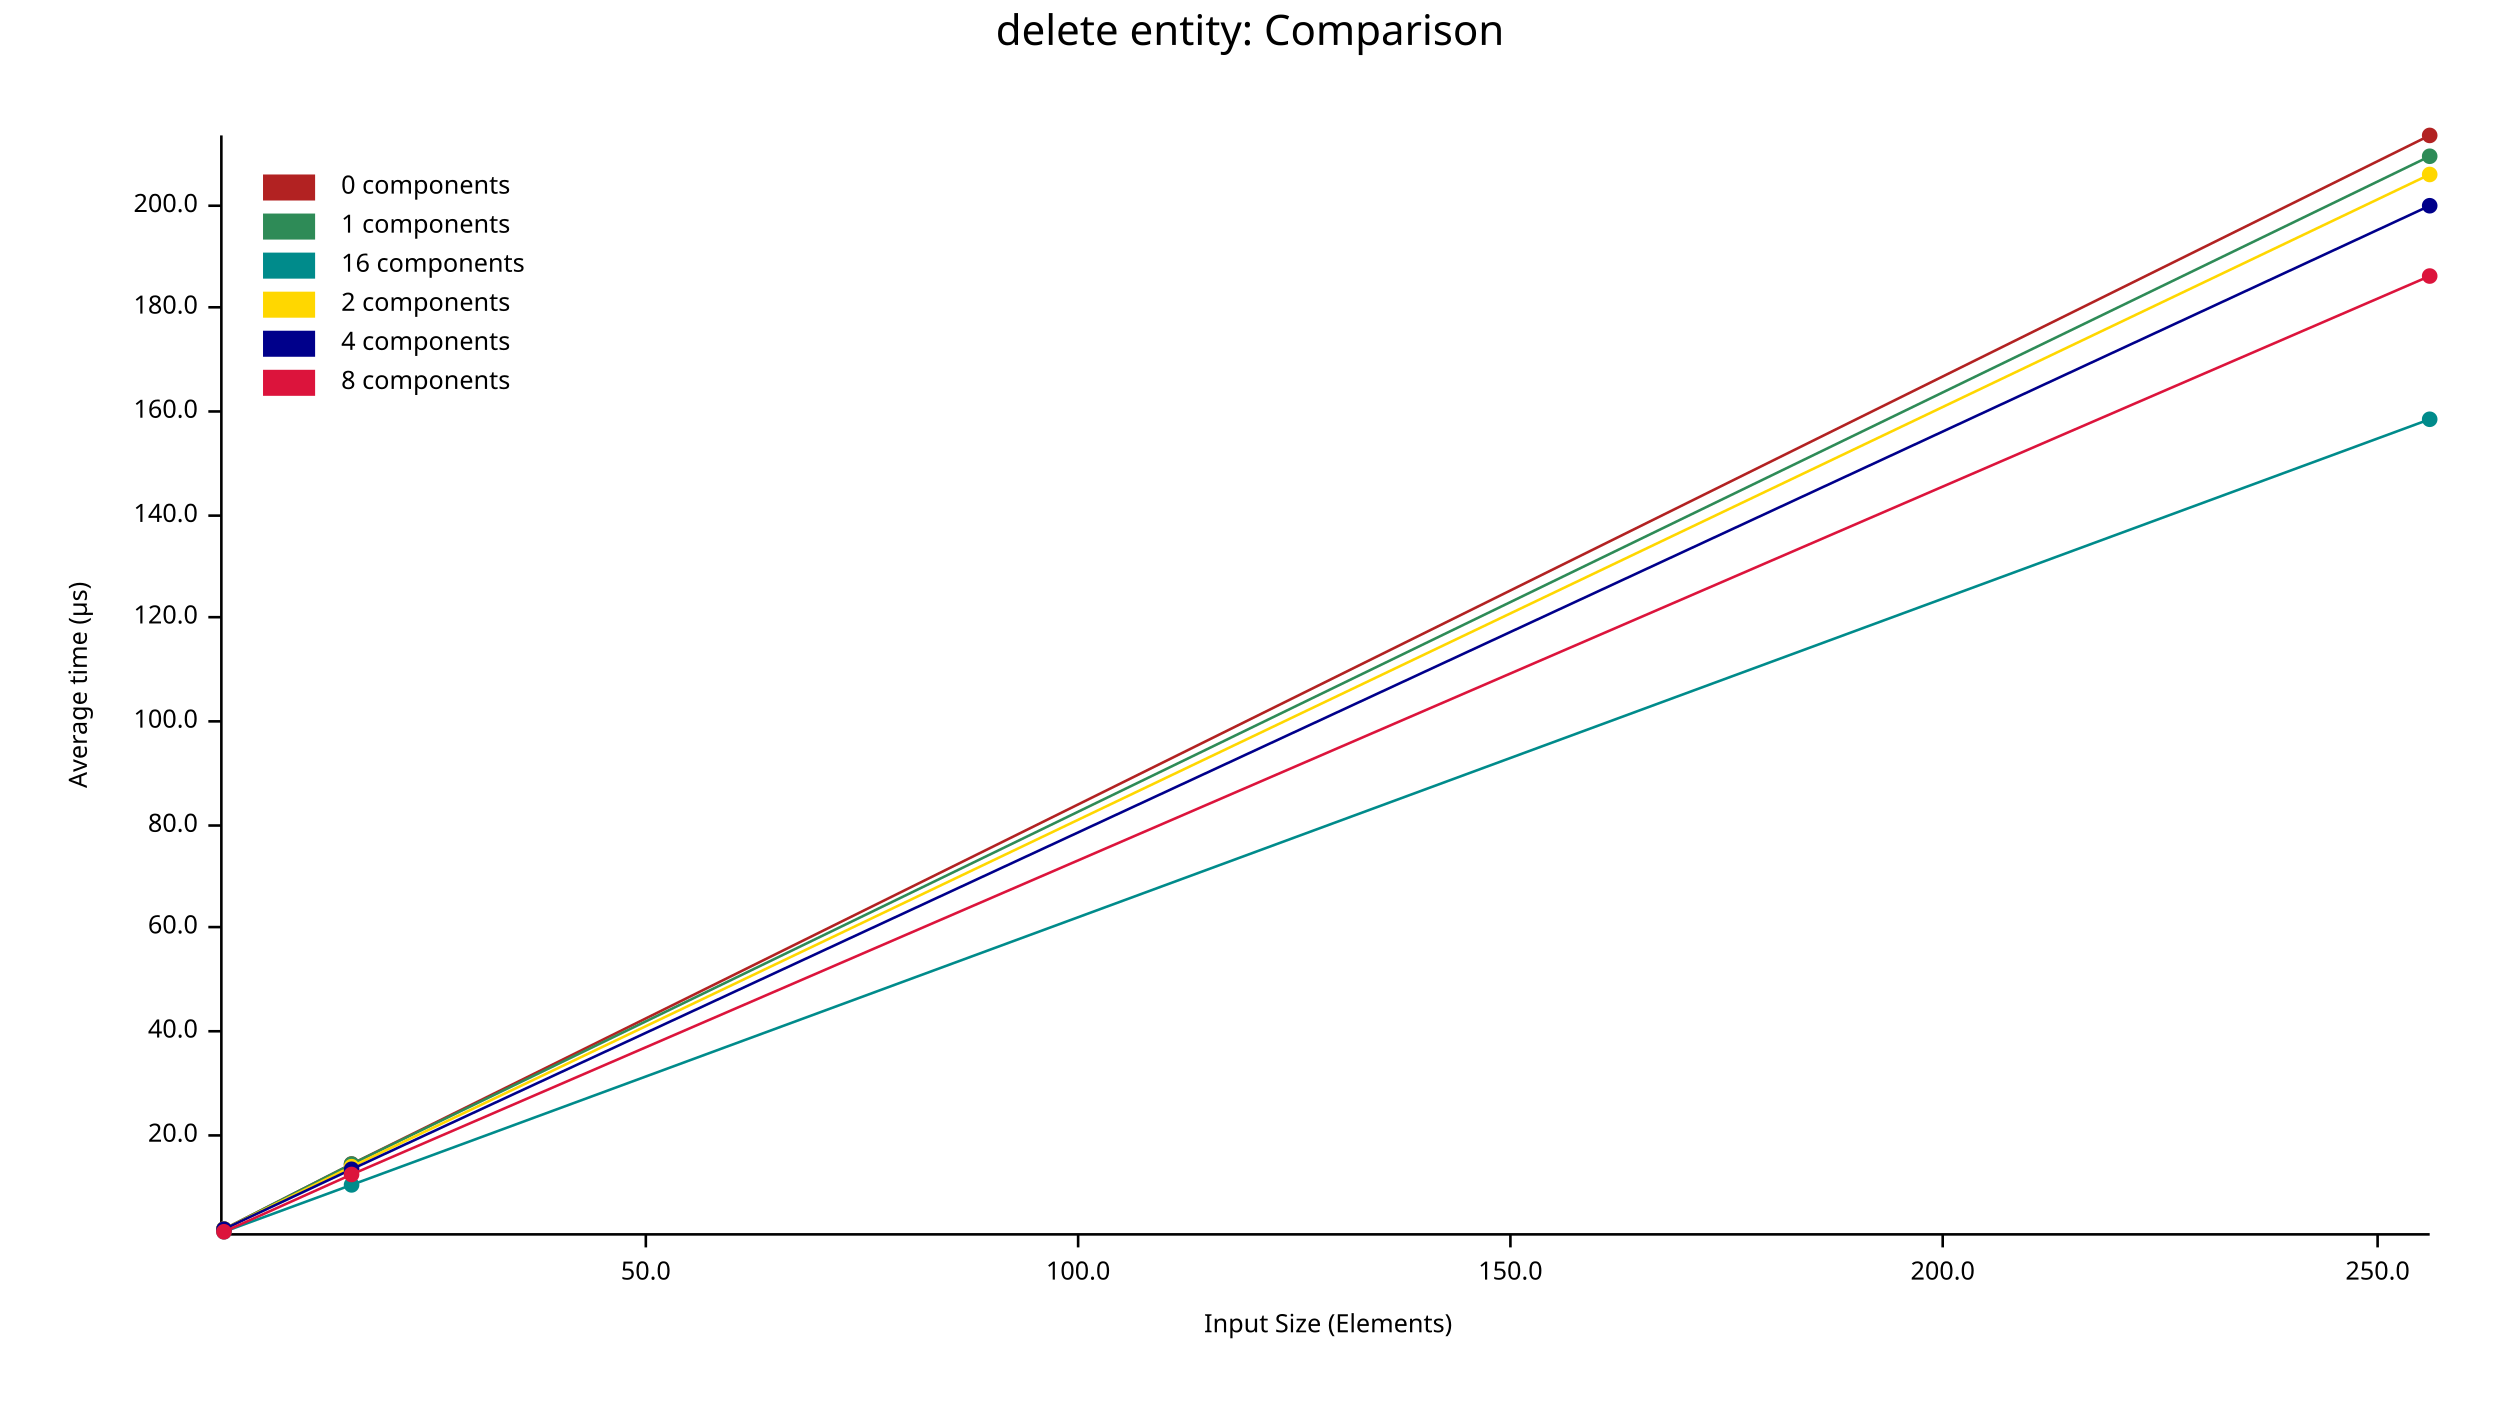
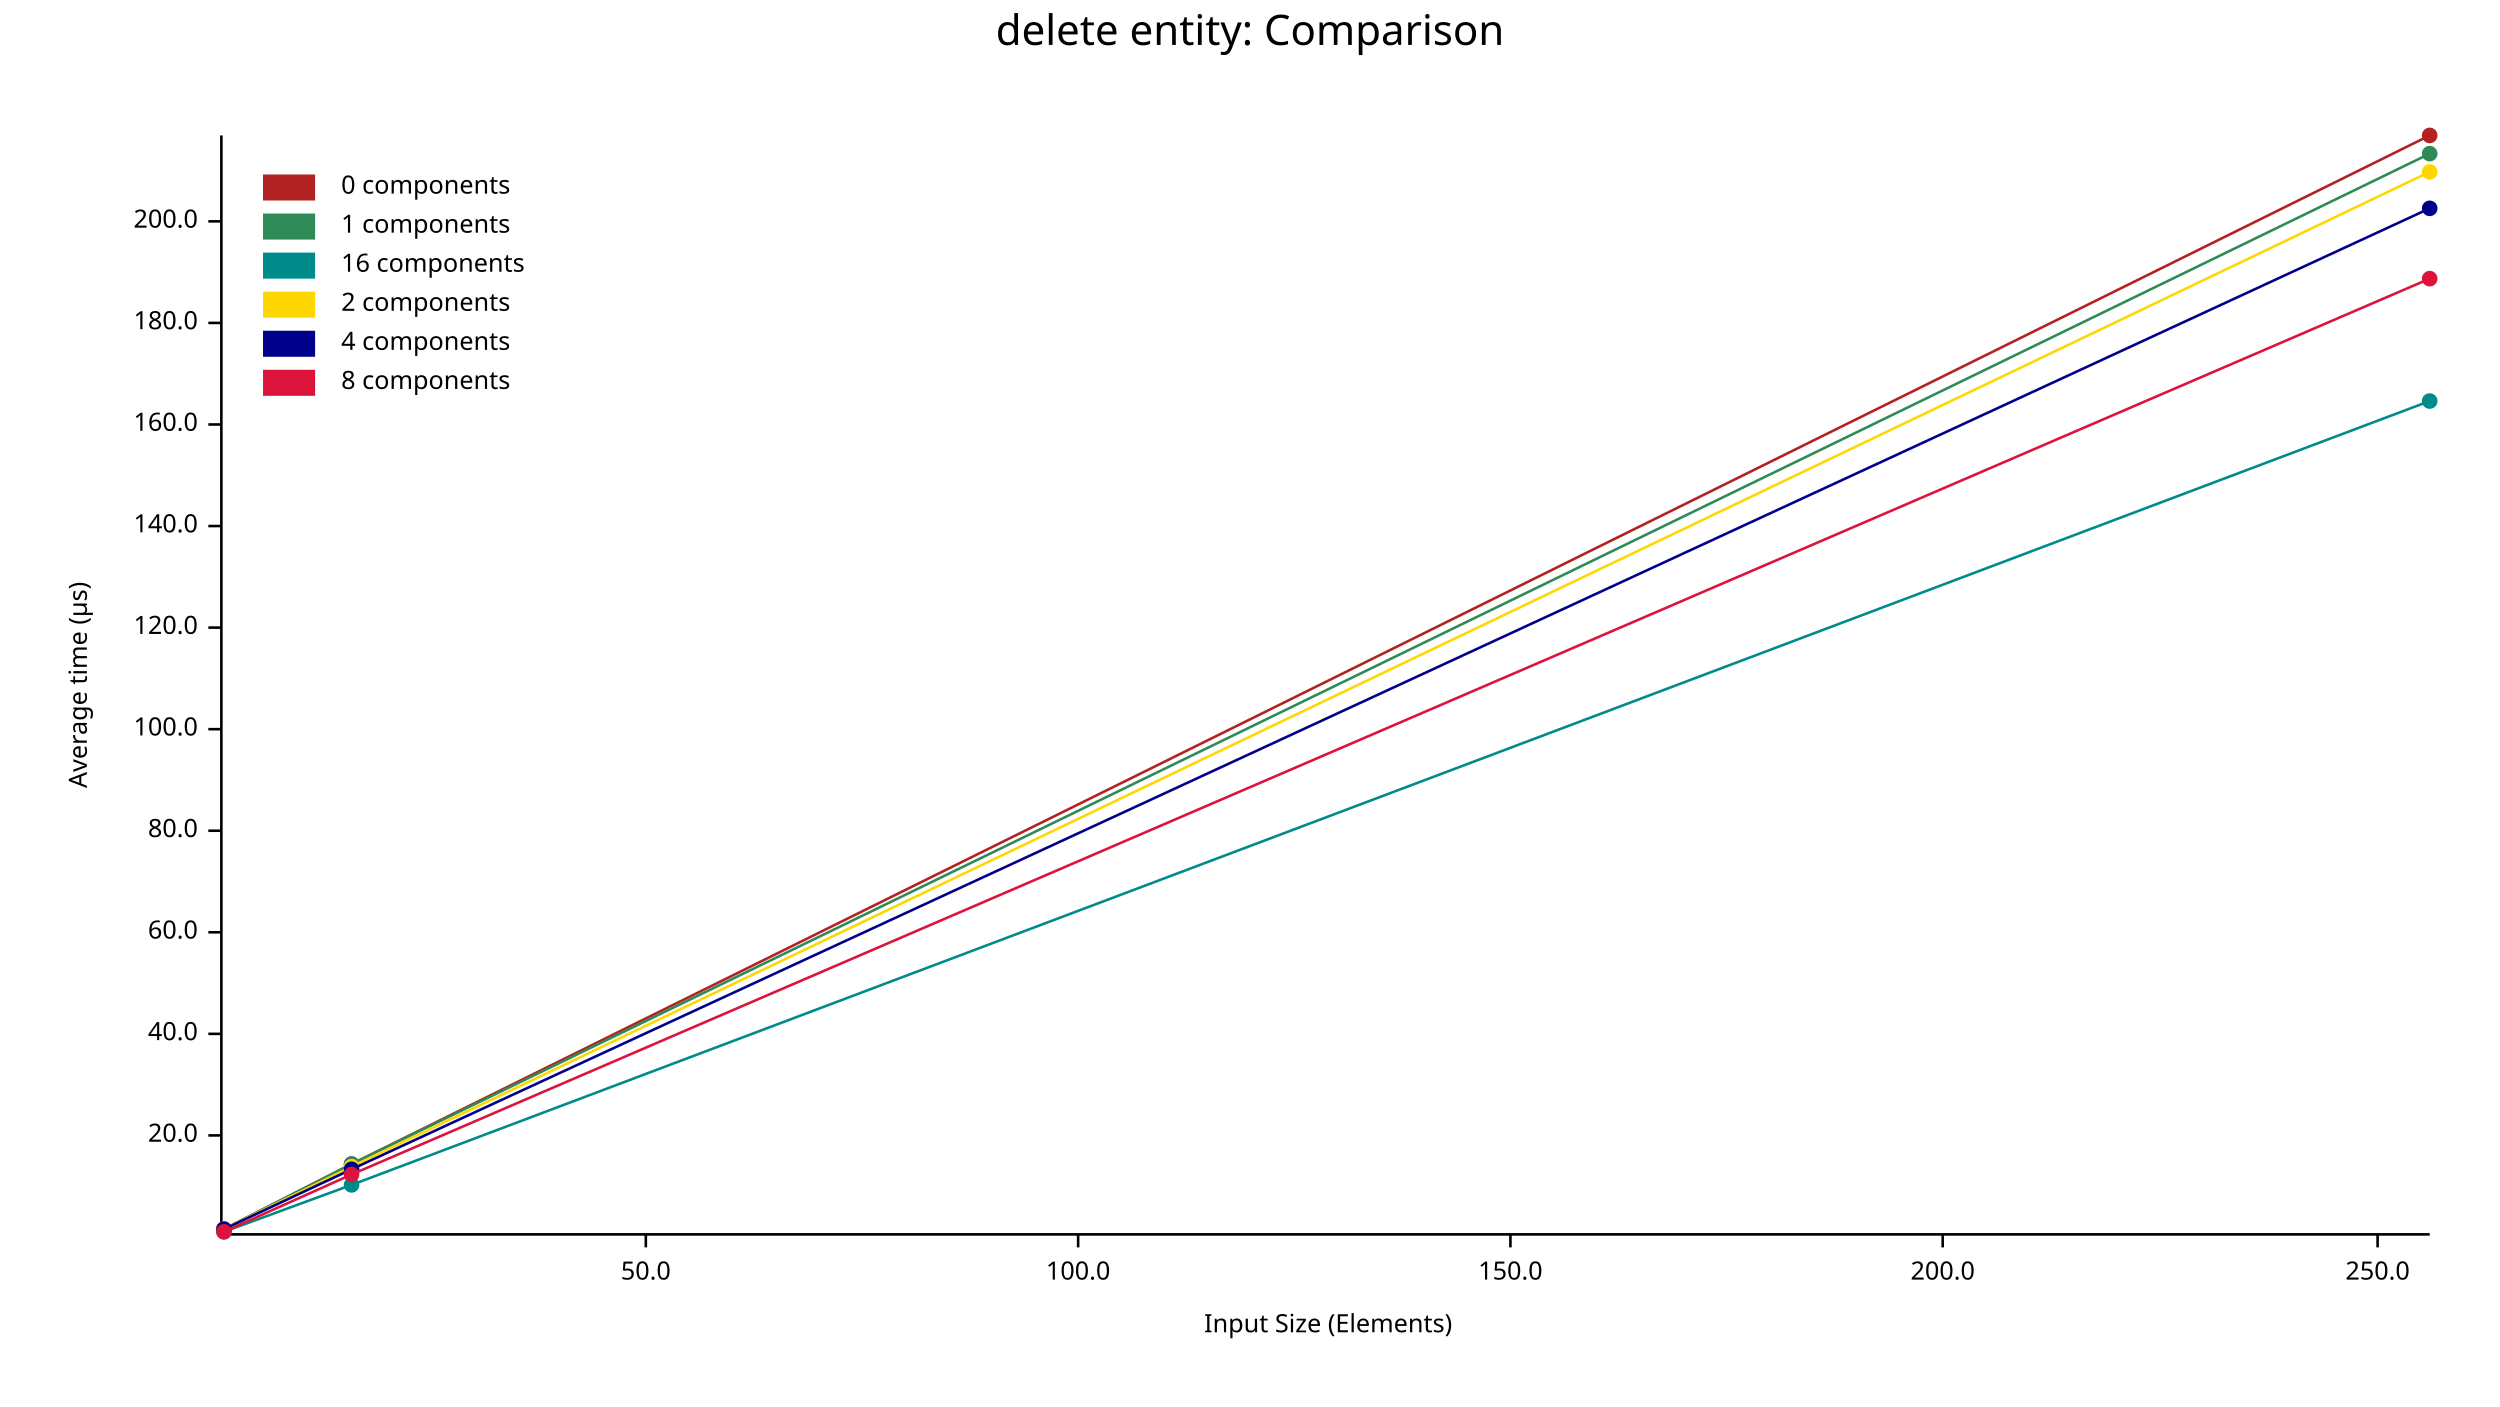
<svg xmlns="http://www.w3.org/2000/svg" width="960" height="540" viewBox="0 0 960 540">
  <text x="480" y="5" dy="0.76em" text-anchor="middle" font-family="sans-serif" font-size="16.129" opacity="1" fill="#000000">
delete entity: Comparison
</text>
  <text x="26" y="263" dy="0.76em" text-anchor="middle" font-family="sans-serif" font-size="9.677" opacity="1" fill="#000000" transform="rotate(270, 26, 263)">
Average time (µs)
</text>
  <text x="510" y="514" dy="-0.5ex" text-anchor="middle" font-family="sans-serif" font-size="9.677" opacity="1" fill="#000000">
Input Size (Elements)
</text>
  <polyline fill="none" opacity="1" stroke="#000000" stroke-width="1" points="85,52 85,473 " />
  <text x="76" y="436" dy="0.5ex" text-anchor="end" font-family="sans-serif" font-size="9.677" opacity="1" fill="#000000">
20.0
</text>
  <polyline fill="none" opacity="1" stroke="#000000" stroke-width="1" points="80,436 85,436 " />
-   <text x="76" y="396" dy="0.5ex" text-anchor="end" font-family="sans-serif" font-size="9.677" opacity="1" fill="#000000">
+   <text x="76" y="397" dy="0.5ex" text-anchor="end" font-family="sans-serif" font-size="9.677" opacity="1" fill="#000000">
40.0
</text>
-   <polyline fill="none" opacity="1" stroke="#000000" stroke-width="1" points="80,396 85,396 " />
-   <text x="76" y="356" dy="0.5ex" text-anchor="end" font-family="sans-serif" font-size="9.677" opacity="1" fill="#000000">
+   <polyline fill="none" opacity="1" stroke="#000000" stroke-width="1" points="80,397 85,397 " />
+   <text x="76" y="358" dy="0.5ex" text-anchor="end" font-family="sans-serif" font-size="9.677" opacity="1" fill="#000000">
60.0
</text>
-   <polyline fill="none" opacity="1" stroke="#000000" stroke-width="1" points="80,356 85,356 " />
-   <text x="76" y="317" dy="0.5ex" text-anchor="end" font-family="sans-serif" font-size="9.677" opacity="1" fill="#000000">
+   <polyline fill="none" opacity="1" stroke="#000000" stroke-width="1" points="80,358 85,358 " />
+   <text x="76" y="319" dy="0.5ex" text-anchor="end" font-family="sans-serif" font-size="9.677" opacity="1" fill="#000000">
80.0
</text>
-   <polyline fill="none" opacity="1" stroke="#000000" stroke-width="1" points="80,317 85,317 " />
-   <text x="76" y="277" dy="0.5ex" text-anchor="end" font-family="sans-serif" font-size="9.677" opacity="1" fill="#000000">
+   <polyline fill="none" opacity="1" stroke="#000000" stroke-width="1" points="80,319 85,319 " />
+   <text x="76" y="280" dy="0.5ex" text-anchor="end" font-family="sans-serif" font-size="9.677" opacity="1" fill="#000000">
100.0
</text>
-   <polyline fill="none" opacity="1" stroke="#000000" stroke-width="1" points="80,277 85,277 " />
-   <text x="76" y="237" dy="0.5ex" text-anchor="end" font-family="sans-serif" font-size="9.677" opacity="1" fill="#000000">
+   <polyline fill="none" opacity="1" stroke="#000000" stroke-width="1" points="80,280 85,280 " />
+   <text x="76" y="241" dy="0.5ex" text-anchor="end" font-family="sans-serif" font-size="9.677" opacity="1" fill="#000000">
120.0
</text>
-   <polyline fill="none" opacity="1" stroke="#000000" stroke-width="1" points="80,237 85,237 " />
-   <text x="76" y="198" dy="0.5ex" text-anchor="end" font-family="sans-serif" font-size="9.677" opacity="1" fill="#000000">
+   <polyline fill="none" opacity="1" stroke="#000000" stroke-width="1" points="80,241 85,241 " />
+   <text x="76" y="202" dy="0.5ex" text-anchor="end" font-family="sans-serif" font-size="9.677" opacity="1" fill="#000000">
140.0
</text>
-   <polyline fill="none" opacity="1" stroke="#000000" stroke-width="1" points="80,198 85,198 " />
-   <text x="76" y="158" dy="0.5ex" text-anchor="end" font-family="sans-serif" font-size="9.677" opacity="1" fill="#000000">
+   <polyline fill="none" opacity="1" stroke="#000000" stroke-width="1" points="80,202 85,202 " />
+   <text x="76" y="163" dy="0.5ex" text-anchor="end" font-family="sans-serif" font-size="9.677" opacity="1" fill="#000000">
160.0
</text>
-   <polyline fill="none" opacity="1" stroke="#000000" stroke-width="1" points="80,158 85,158 " />
-   <text x="76" y="118" dy="0.5ex" text-anchor="end" font-family="sans-serif" font-size="9.677" opacity="1" fill="#000000">
+   <polyline fill="none" opacity="1" stroke="#000000" stroke-width="1" points="80,163 85,163 " />
+   <text x="76" y="124" dy="0.5ex" text-anchor="end" font-family="sans-serif" font-size="9.677" opacity="1" fill="#000000">
180.0
</text>
-   <polyline fill="none" opacity="1" stroke="#000000" stroke-width="1" points="80,118 85,118 " />
-   <text x="76" y="79" dy="0.5ex" text-anchor="end" font-family="sans-serif" font-size="9.677" opacity="1" fill="#000000">
+   <polyline fill="none" opacity="1" stroke="#000000" stroke-width="1" points="80,124 85,124 " />
+   <text x="76" y="85" dy="0.5ex" text-anchor="end" font-family="sans-serif" font-size="9.677" opacity="1" fill="#000000">
200.0
</text>
-   <polyline fill="none" opacity="1" stroke="#000000" stroke-width="1" points="80,79 85,79 " />
+   <polyline fill="none" opacity="1" stroke="#000000" stroke-width="1" points="80,85 85,85 " />
  <polyline fill="none" opacity="1" stroke="#000000" stroke-width="1" points="86,474 933,474 " />
  <text x="248" y="484" dy="0.76em" text-anchor="middle" font-family="sans-serif" font-size="9.677" opacity="1" fill="#000000">
50.0
</text>
  <polyline fill="none" opacity="1" stroke="#000000" stroke-width="1" points="248,474 248,479 " />
  <text x="414" y="484" dy="0.76em" text-anchor="middle" font-family="sans-serif" font-size="9.677" opacity="1" fill="#000000">
100.0
</text>
  <polyline fill="none" opacity="1" stroke="#000000" stroke-width="1" points="414,474 414,479 " />
  <text x="580" y="484" dy="0.76em" text-anchor="middle" font-family="sans-serif" font-size="9.677" opacity="1" fill="#000000">
150.0
</text>
  <polyline fill="none" opacity="1" stroke="#000000" stroke-width="1" points="580,474 580,479 " />
  <text x="746" y="484" dy="0.76em" text-anchor="middle" font-family="sans-serif" font-size="9.677" opacity="1" fill="#000000">
200.0
</text>
  <polyline fill="none" opacity="1" stroke="#000000" stroke-width="1" points="746,474 746,479 " />
  <text x="913" y="484" dy="0.76em" text-anchor="middle" font-family="sans-serif" font-size="9.677" opacity="1" fill="#000000">
250.0
</text>
  <polyline fill="none" opacity="1" stroke="#000000" stroke-width="1" points="913,474 913,479 " />
  <circle cx="86" cy="472" r="3" opacity="1" fill="#B22222" stroke="none" stroke-width="1" />
  <circle cx="135" cy="447" r="3" opacity="1" fill="#B22222" stroke="none" stroke-width="1" />
  <circle cx="933" cy="52" r="3" opacity="1" fill="#B22222" stroke="none" stroke-width="1" />
  <polyline fill="none" opacity="1" stroke="#B22222" stroke-width="1" points="86,472 135,447 933,52 " />
  <circle cx="86" cy="472" r="3" opacity="1" fill="#2E8B57" stroke="none" stroke-width="1" />
  <circle cx="135" cy="447" r="3" opacity="1" fill="#2E8B57" stroke="none" stroke-width="1" />
-   <circle cx="933" cy="60" r="3" opacity="1" fill="#2E8B57" stroke="none" stroke-width="1" />
-   <polyline fill="none" opacity="1" stroke="#2E8B57" stroke-width="1" points="86,472 135,447 933,60 " />
+   <circle cx="933" cy="59" r="3" opacity="1" fill="#2E8B57" stroke="none" stroke-width="1" />
+   <polyline fill="none" opacity="1" stroke="#2E8B57" stroke-width="1" points="86,472 135,447 933,59 " />
  <circle cx="86" cy="473" r="3" opacity="1" fill="#008B8B" stroke="none" stroke-width="1" />
  <circle cx="135" cy="455" r="3" opacity="1" fill="#008B8B" stroke="none" stroke-width="1" />
-   <circle cx="933" cy="161" r="3" opacity="1" fill="#008B8B" stroke="none" stroke-width="1" />
-   <polyline fill="none" opacity="1" stroke="#008B8B" stroke-width="1" points="86,473 135,455 933,161 " />
+   <circle cx="933" cy="154" r="3" opacity="1" fill="#008B8B" stroke="none" stroke-width="1" />
+   <polyline fill="none" opacity="1" stroke="#008B8B" stroke-width="1" points="86,473 135,455 933,154 " />
  <circle cx="86" cy="472" r="3" opacity="1" fill="#FFD700" stroke="none" stroke-width="1" />
  <circle cx="135" cy="448" r="3" opacity="1" fill="#FFD700" stroke="none" stroke-width="1" />
-   <circle cx="933" cy="67" r="3" opacity="1" fill="#FFD700" stroke="none" stroke-width="1" />
-   <polyline fill="none" opacity="1" stroke="#FFD700" stroke-width="1" points="86,472 135,448 933,67 " />
+   <circle cx="933" cy="66" r="3" opacity="1" fill="#FFD700" stroke="none" stroke-width="1" />
+   <polyline fill="none" opacity="1" stroke="#FFD700" stroke-width="1" points="86,472 135,448 933,66 " />
  <circle cx="86" cy="472" r="3" opacity="1" fill="#00008B" stroke="none" stroke-width="1" />
  <circle cx="135" cy="449" r="3" opacity="1" fill="#00008B" stroke="none" stroke-width="1" />
-   <circle cx="933" cy="79" r="3" opacity="1" fill="#00008B" stroke="none" stroke-width="1" />
-   <polyline fill="none" opacity="1" stroke="#00008B" stroke-width="1" points="86,472 135,449 933,79 " />
+   <circle cx="933" cy="80" r="3" opacity="1" fill="#00008B" stroke="none" stroke-width="1" />
+   <polyline fill="none" opacity="1" stroke="#00008B" stroke-width="1" points="86,472 135,449 933,80 " />
  <circle cx="86" cy="473" r="3" opacity="1" fill="#DC143C" stroke="none" stroke-width="1" />
  <circle cx="135" cy="451" r="3" opacity="1" fill="#DC143C" stroke="none" stroke-width="1" />
-   <circle cx="933" cy="106" r="3" opacity="1" fill="#DC143C" stroke="none" stroke-width="1" />
-   <polyline fill="none" opacity="1" stroke="#DC143C" stroke-width="1" points="86,473 135,451 933,106 " />
+   <circle cx="933" cy="107" r="3" opacity="1" fill="#DC143C" stroke="none" stroke-width="1" />
+   <polyline fill="none" opacity="1" stroke="#DC143C" stroke-width="1" points="86,473 135,451 933,107 " />
  <text x="131" y="67" dy="0.76em" text-anchor="start" font-family="sans-serif" font-size="9.677" opacity="1" fill="#000000">
0 components
</text>
  <text x="131" y="82" dy="0.76em" text-anchor="start" font-family="sans-serif" font-size="9.677" opacity="1" fill="#000000">
1 components
</text>
  <text x="131" y="97" dy="0.76em" text-anchor="start" font-family="sans-serif" font-size="9.677" opacity="1" fill="#000000">
16 components
</text>
  <text x="131" y="112" dy="0.76em" text-anchor="start" font-family="sans-serif" font-size="9.677" opacity="1" fill="#000000">
2 components
</text>
  <text x="131" y="127" dy="0.76em" text-anchor="start" font-family="sans-serif" font-size="9.677" opacity="1" fill="#000000">
4 components
</text>
  <text x="131" y="142" dy="0.76em" text-anchor="start" font-family="sans-serif" font-size="9.677" opacity="1" fill="#000000">
8 components
</text>
  <rect x="101" y="67" width="20" height="10" opacity="1" fill="#B22222" stroke="none" />
  <rect x="101" y="82" width="20" height="10" opacity="1" fill="#2E8B57" stroke="none" />
  <rect x="101" y="97" width="20" height="10" opacity="1" fill="#008B8B" stroke="none" />
  <rect x="101" y="112" width="20" height="10" opacity="1" fill="#FFD700" stroke="none" />
  <rect x="101" y="127" width="20" height="10" opacity="1" fill="#00008B" stroke="none" />
  <rect x="101" y="142" width="20" height="10" opacity="1" fill="#DC143C" stroke="none" />
</svg>
